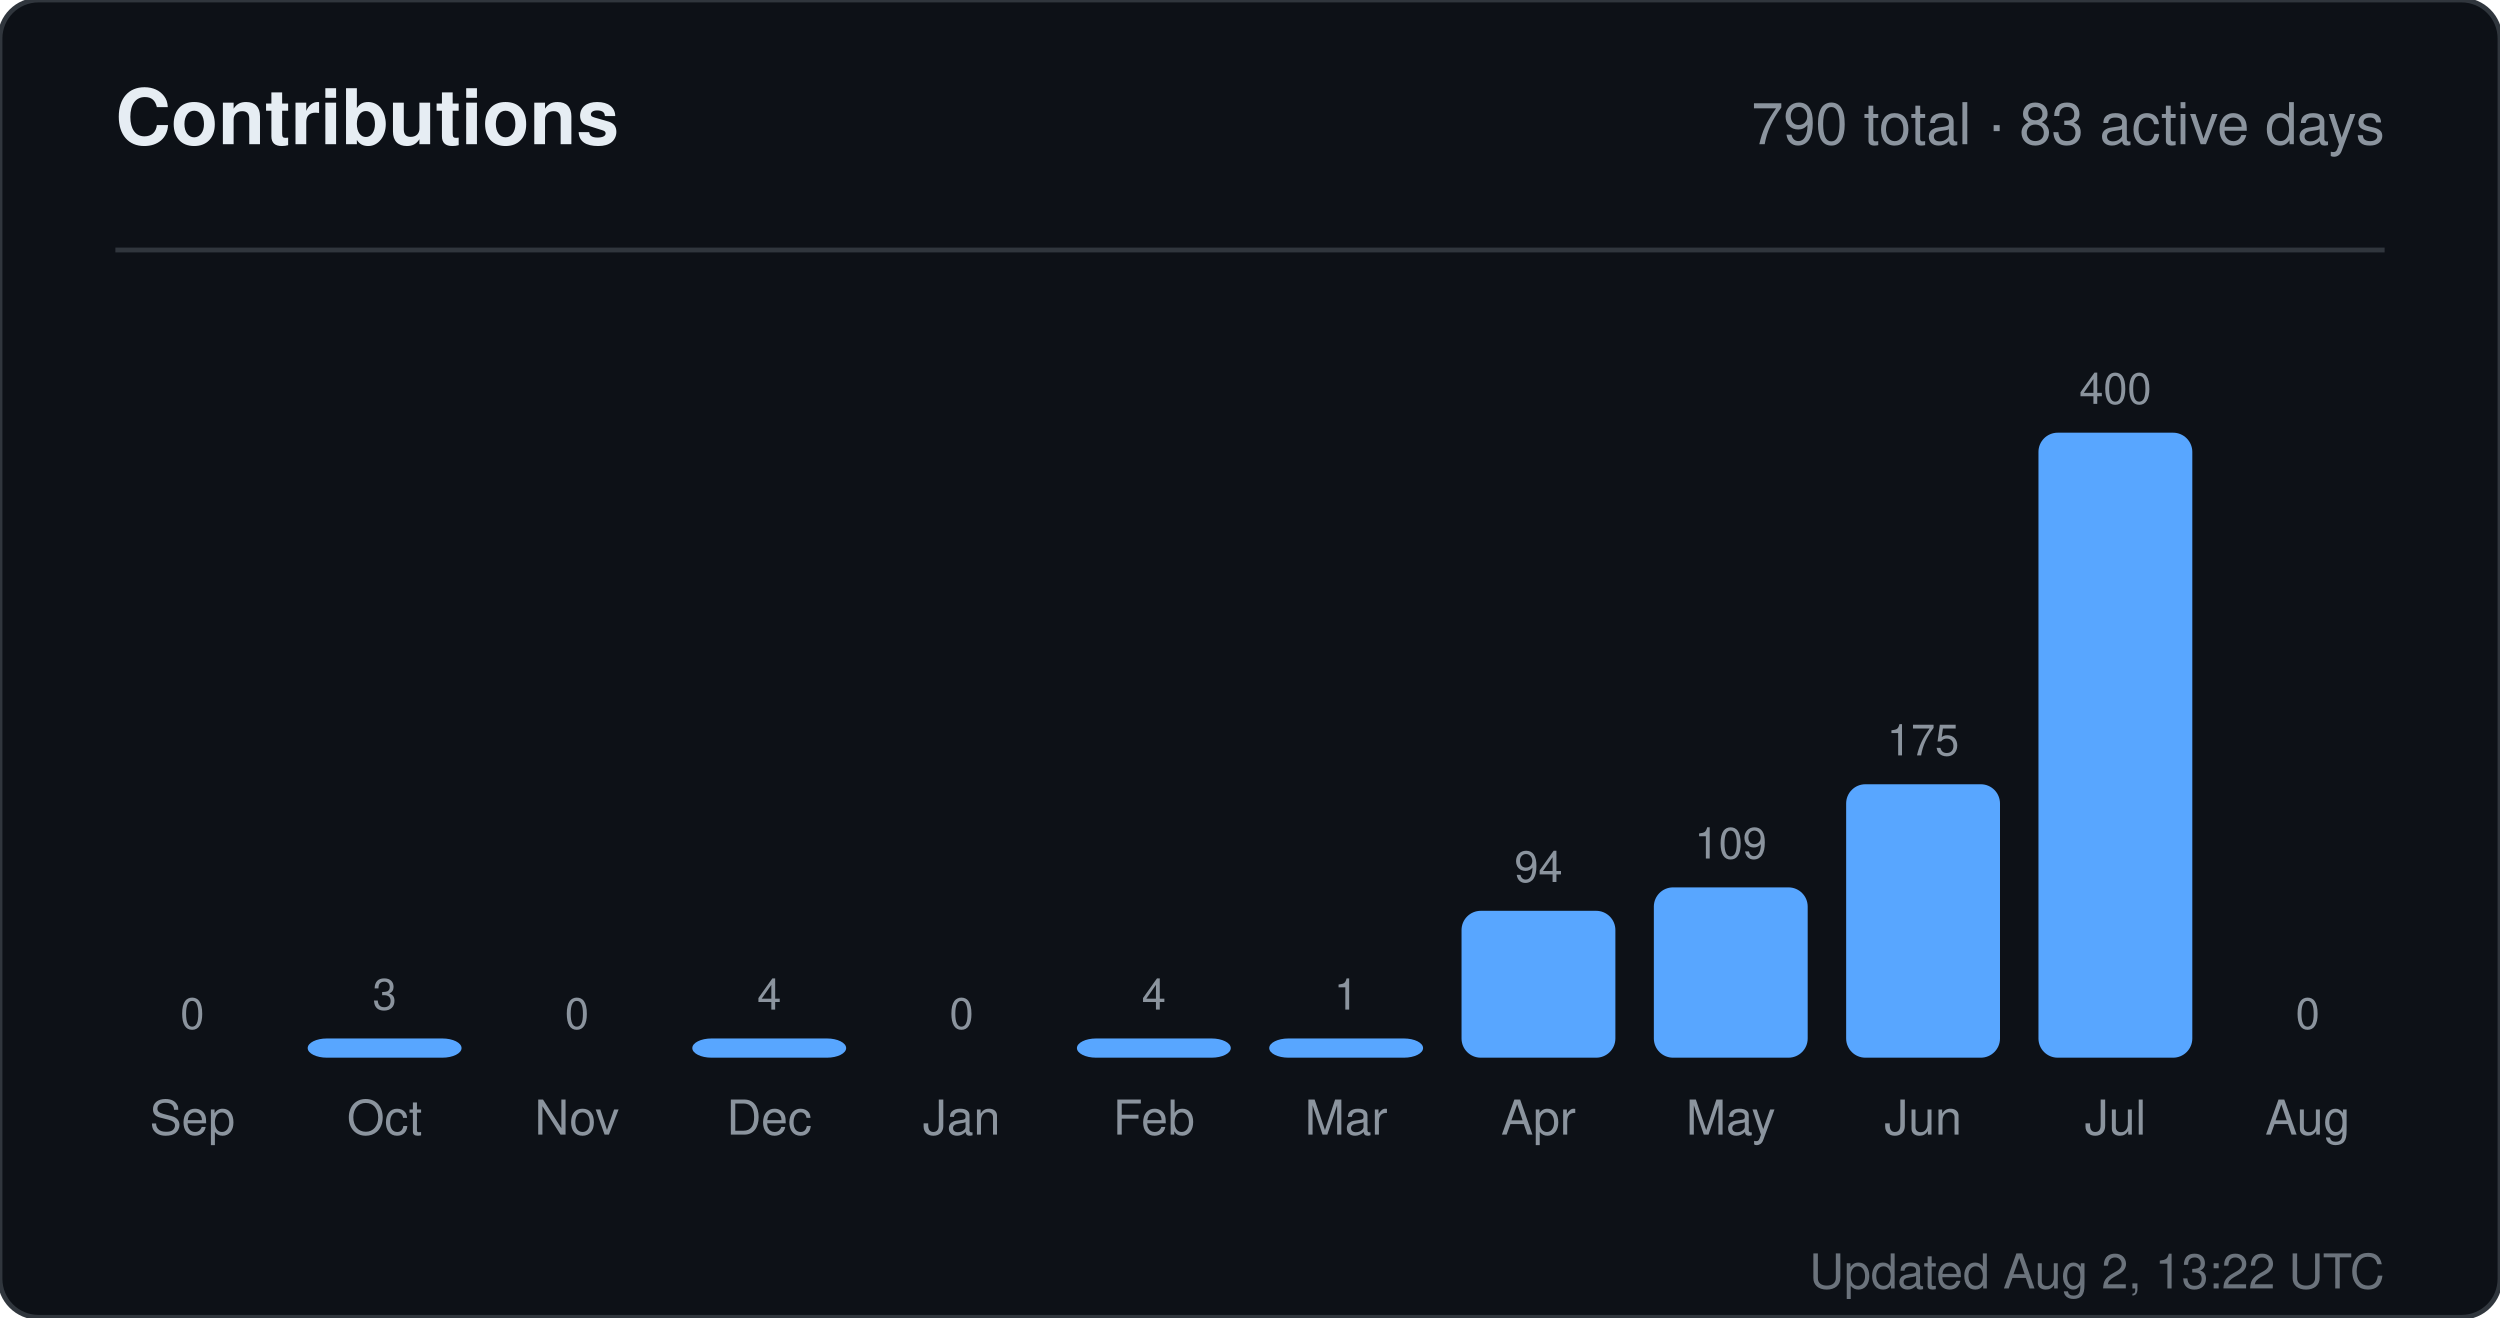
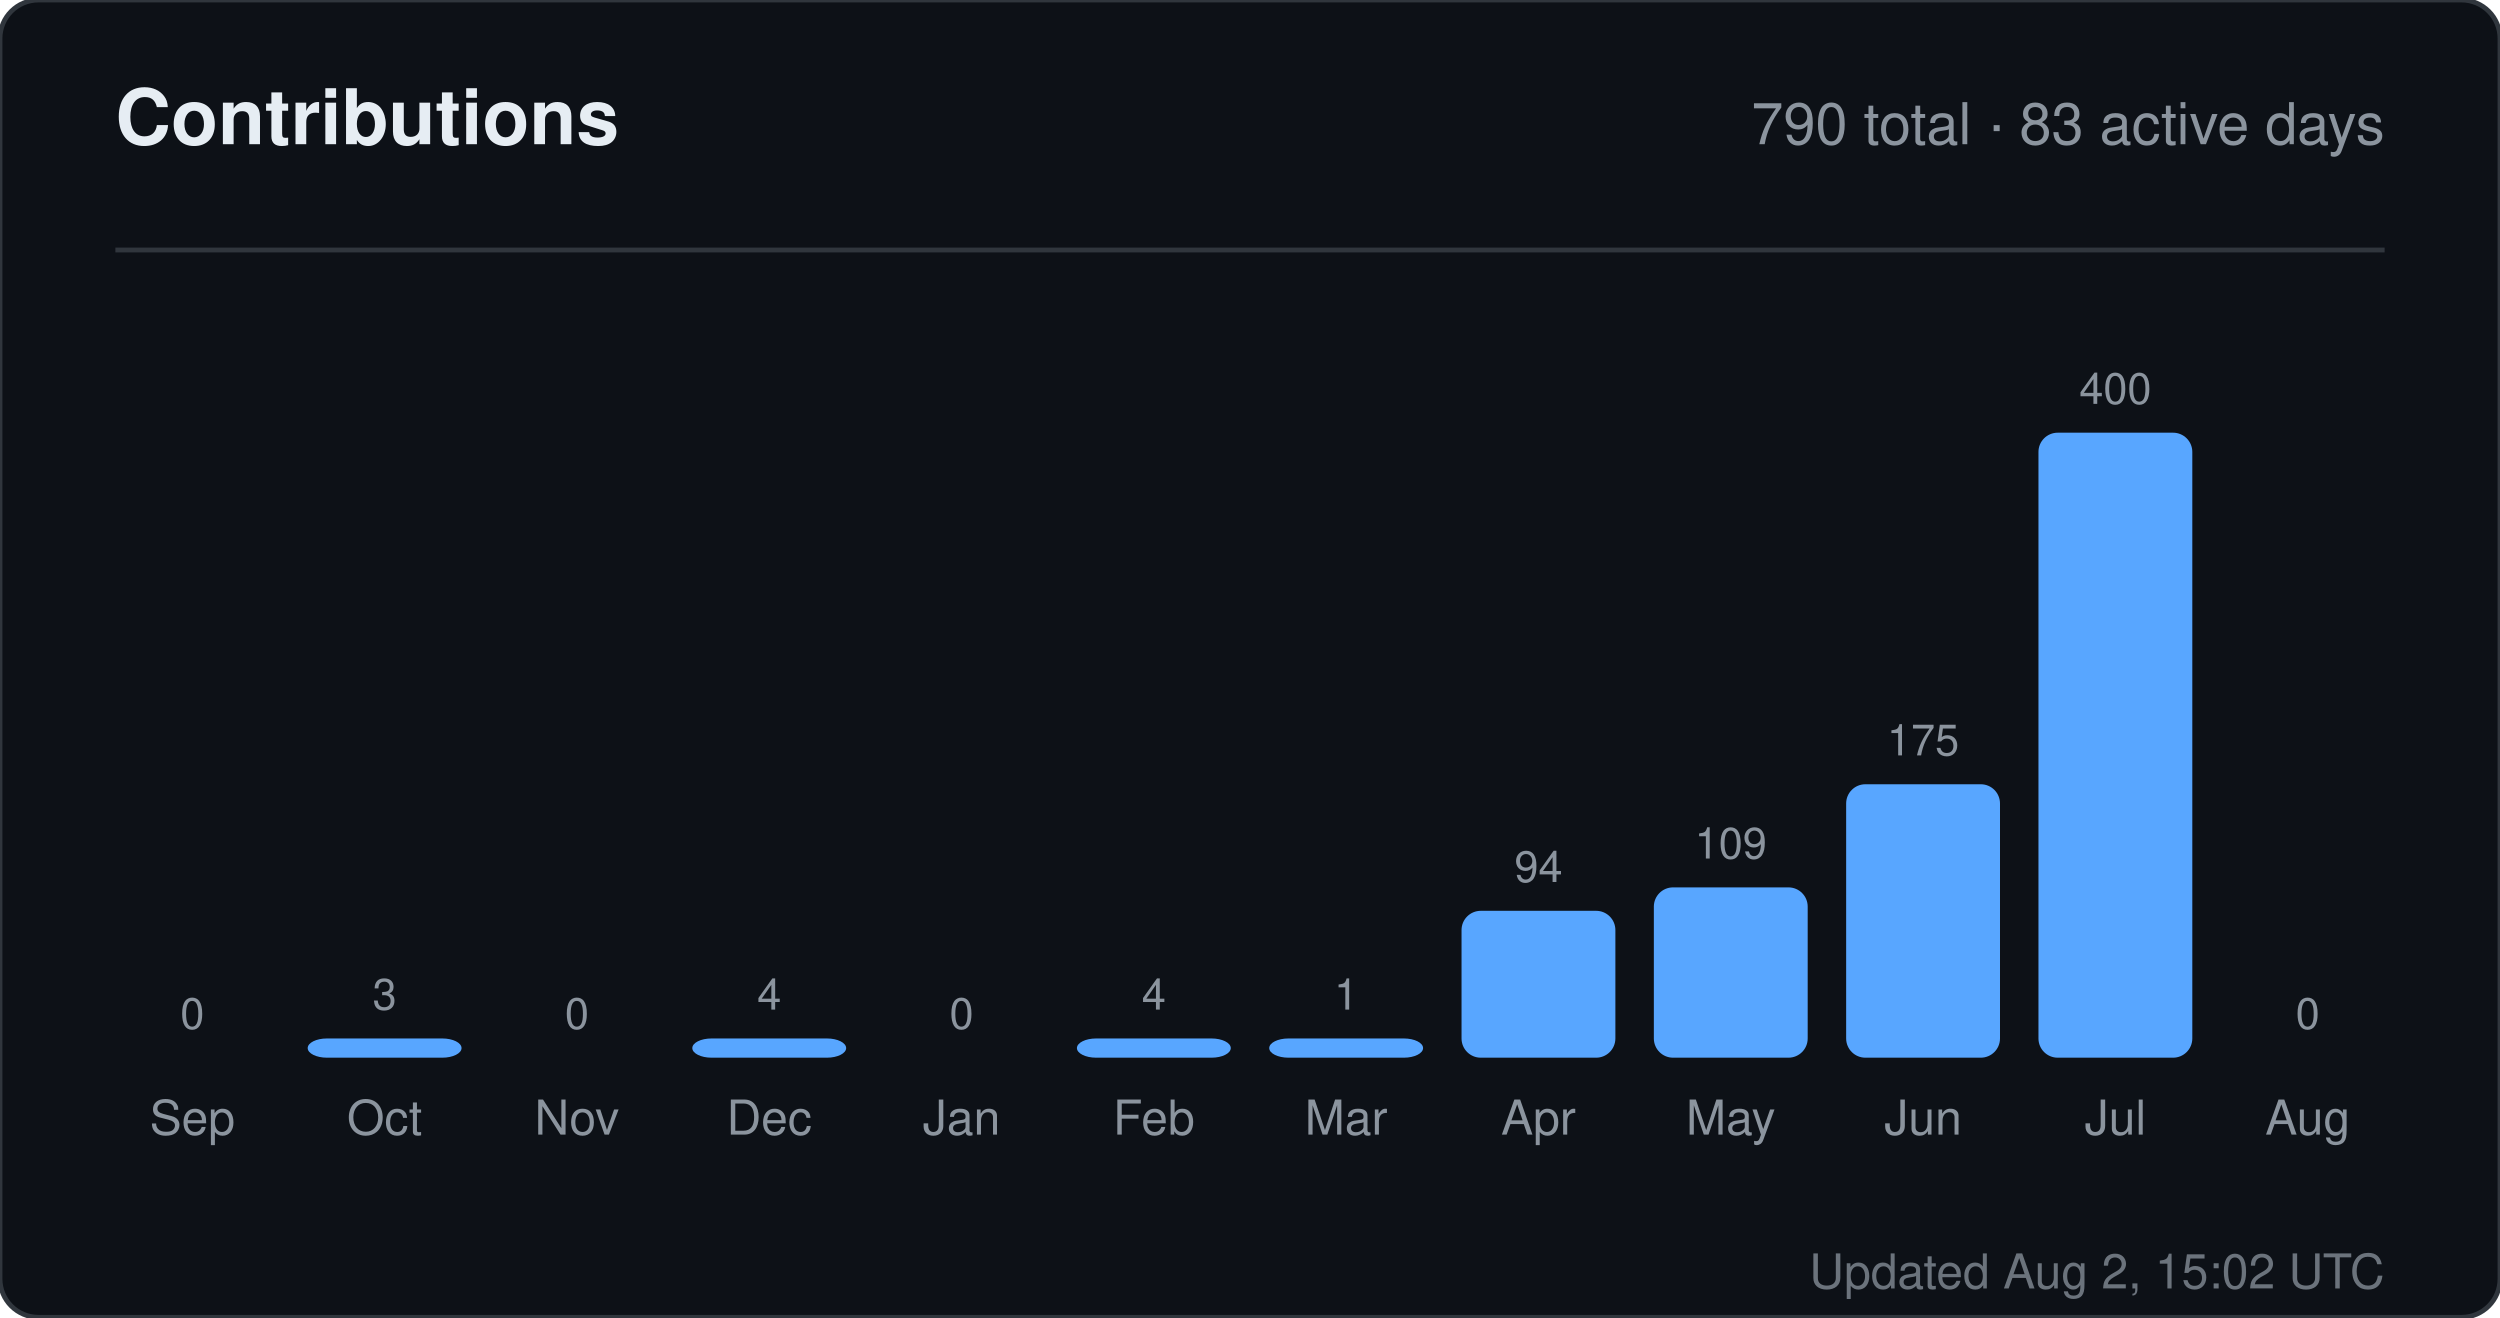
<svg xmlns="http://www.w3.org/2000/svg" width="520" height="274" viewBox="0 0 520 274" role="img" aria-label="Contributions for sandiirawan12">
  <rect width="520" height="274" rx="8" fill="#0d1117" stroke="#30363d" />
  <g font-family="-apple-system, BlinkMacSystemFont, Segoe UI, Helvetica, Arial, sans-serif">
    <text x="24" y="30" fill="#e6edf3" font-size="16" font-weight="700">Contributions</text>
    <text x="496" y="30" fill="#8b949e" font-size="12" text-anchor="end">790 total · 83 active days</text>
    <line x1="24" y1="52" x2="496" y2="52" stroke="#30363d" />
    <text x="40" y="214" fill="#8b949e" font-size="9" text-anchor="middle">0</text>
    <rect x="24" y="220" width="32" height="0" rx="4" fill="#58a6ff" />
    <text x="40" y="236" fill="#8b949e" font-size="10" text-anchor="middle">Sep</text>
    <text x="80" y="210" fill="#8b949e" font-size="9" text-anchor="middle">3</text>
    <rect x="64" y="216" width="32" height="4" rx="4" fill="#58a6ff" />
    <text x="80" y="236" fill="#8b949e" font-size="10" text-anchor="middle">Oct</text>
    <text x="120" y="214" fill="#8b949e" font-size="9" text-anchor="middle">0</text>
    <rect x="104" y="220" width="32" height="0" rx="4" fill="#58a6ff" />
    <text x="120" y="236" fill="#8b949e" font-size="10" text-anchor="middle">Nov</text>
    <text x="160" y="210" fill="#8b949e" font-size="9" text-anchor="middle">4</text>
    <rect x="144" y="216" width="32" height="4" rx="4" fill="#58a6ff" />
    <text x="160" y="236" fill="#8b949e" font-size="10" text-anchor="middle">Dec</text>
    <text x="200" y="214" fill="#8b949e" font-size="9" text-anchor="middle">0</text>
    <rect x="184" y="220" width="32" height="0" rx="4" fill="#58a6ff" />
    <text x="200" y="236" fill="#8b949e" font-size="10" text-anchor="middle">Jan</text>
    <text x="240" y="210" fill="#8b949e" font-size="9" text-anchor="middle">4</text>
    <rect x="224" y="216" width="32" height="4" rx="4" fill="#58a6ff" />
    <text x="240" y="236" fill="#8b949e" font-size="10" text-anchor="middle">Feb</text>
    <text x="280" y="210" fill="#8b949e" font-size="9" text-anchor="middle">1</text>
    <rect x="264" y="216" width="32" height="4" rx="4" fill="#58a6ff" />
    <text x="280" y="236" fill="#8b949e" font-size="10" text-anchor="middle">Mar</text>
    <text x="320" y="183.45" fill="#8b949e" font-size="9" text-anchor="middle">94</text>
    <rect x="304" y="189.45" width="32" height="30.55" rx="4" fill="#58a6ff" />
    <text x="320" y="236" fill="#8b949e" font-size="10" text-anchor="middle">Apr</text>
    <text x="360" y="178.575" fill="#8b949e" font-size="9" text-anchor="middle">109</text>
    <rect x="344" y="184.575" width="32" height="35.425" rx="4" fill="#58a6ff" />
    <text x="360" y="236" fill="#8b949e" font-size="10" text-anchor="middle">May</text>
    <text x="400" y="157.125" fill="#8b949e" font-size="9" text-anchor="middle">175</text>
    <rect x="384" y="163.125" width="32" height="56.875" rx="4" fill="#58a6ff" />
    <text x="400" y="236" fill="#8b949e" font-size="10" text-anchor="middle">Jun</text>
    <text x="440" y="84" fill="#8b949e" font-size="9" text-anchor="middle">400</text>
    <rect x="424" y="90" width="32" height="130" rx="4" fill="#58a6ff" />
    <text x="440" y="236" fill="#8b949e" font-size="10" text-anchor="middle">Jul</text>
    <text x="480" y="214" fill="#8b949e" font-size="9" text-anchor="middle">0</text>
    <rect x="464" y="220" width="32" height="0" rx="4" fill="#58a6ff" />
    <text x="480" y="236" fill="#8b949e" font-size="10" text-anchor="middle">Aug</text>
-     <text x="496" y="268" fill="#8b949e" font-size="10" text-anchor="end" opacity="0.75">Updated Aug 2, 13:22 UTC</text>
+     <text x="496" y="268" fill="#8b949e" font-size="10" text-anchor="end" opacity="0.75">Updated Aug 2, 15:02 UTC</text>
  </g>
</svg>
